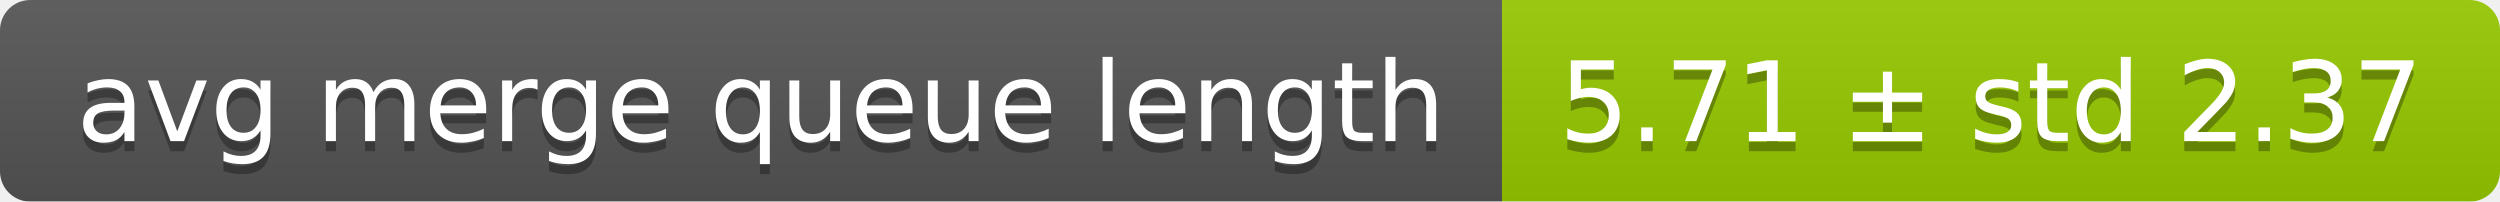
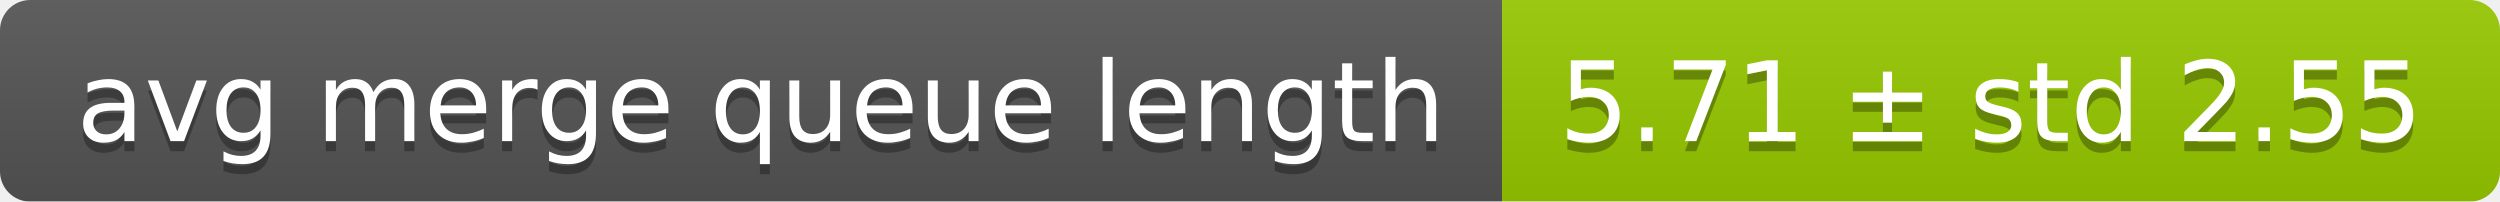
<svg xmlns="http://www.w3.org/2000/svg" width="248" height="20">
  <linearGradient id="smooth" x2="0" y2="100%">
    <stop offset="0" stop-color="#bbb" stop-opacity=".1" />
    <stop offset="1" stop-opacity=".1" />
  </linearGradient>
  <mask id="round">
    <rect width="248" height="20" rx="3" fill="#fff" />
  </mask>
  <g mask="url(#round)">
    <rect width="149" height="20" fill="#555" />
    <rect x="149" width="99" height="20" fill="#97ca00" />
    <rect width="248" height="20" fill="url(#smooth)" />
  </g>
  <g fill="#fff" text-anchor="middle" font-family="DejaVu Sans,Verdana,Geneva,sans-serif" font-size="11">
    <text x="75.5" y="15" fill="#010101" fill-opacity=".3">avg merge queue length</text>
    <text x="75.5" y="14">avg merge queue length</text>
-     <text x="197.5" y="15" fill="#010101" fill-opacity=".3">5.71 ± std 2.37</text>
-     <text x="197.5" y="14">5.71 ± std 2.37</text>
+     <text x="197.5" y="15" fill="#010101" fill-opacity=".3">5.71 ± std 2.55</text>
+     <text x="197.5" y="14">5.71 ± std 2.55</text>
  </g>
</svg>
